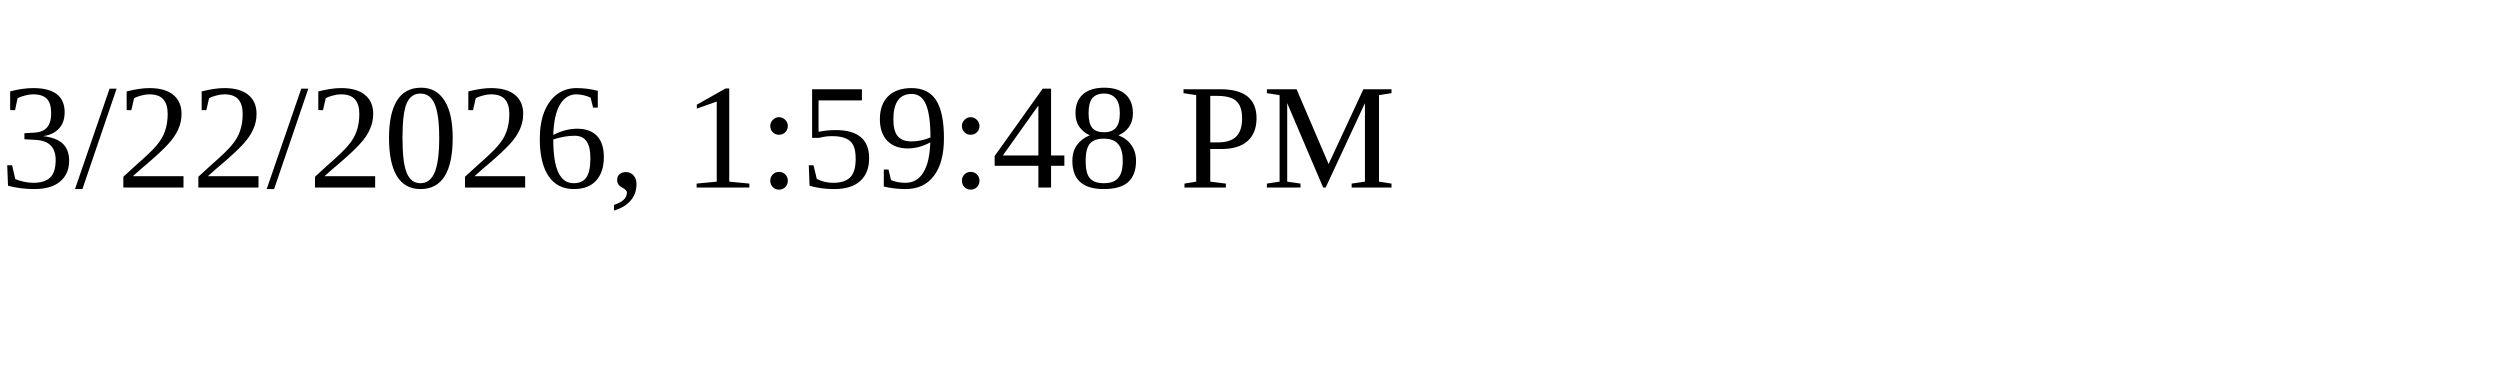
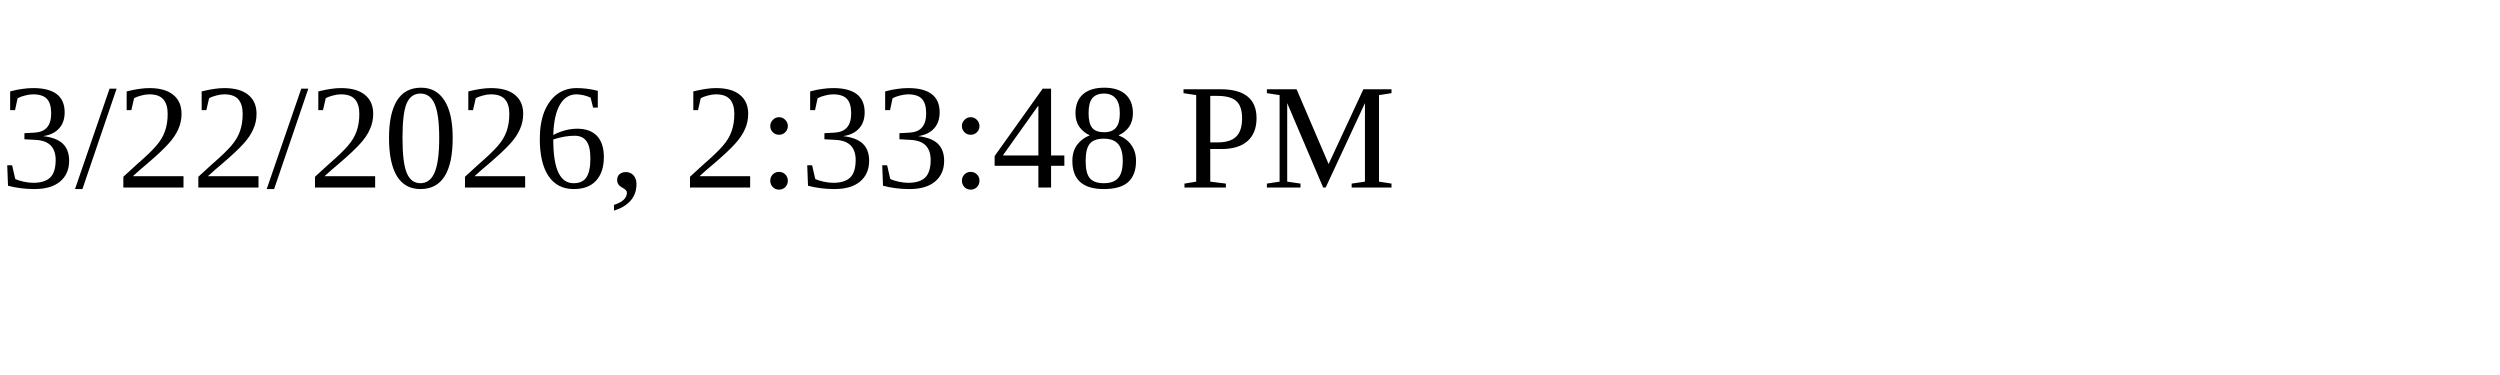
<svg xmlns="http://www.w3.org/2000/svg" height="30" width="200">
-   <text x="0" y="15">3/22/2026, 1:59:48 PM</text>
+   <text x="0" y="15">3/22/2026, 2:33:48 PM</text>
</svg>
